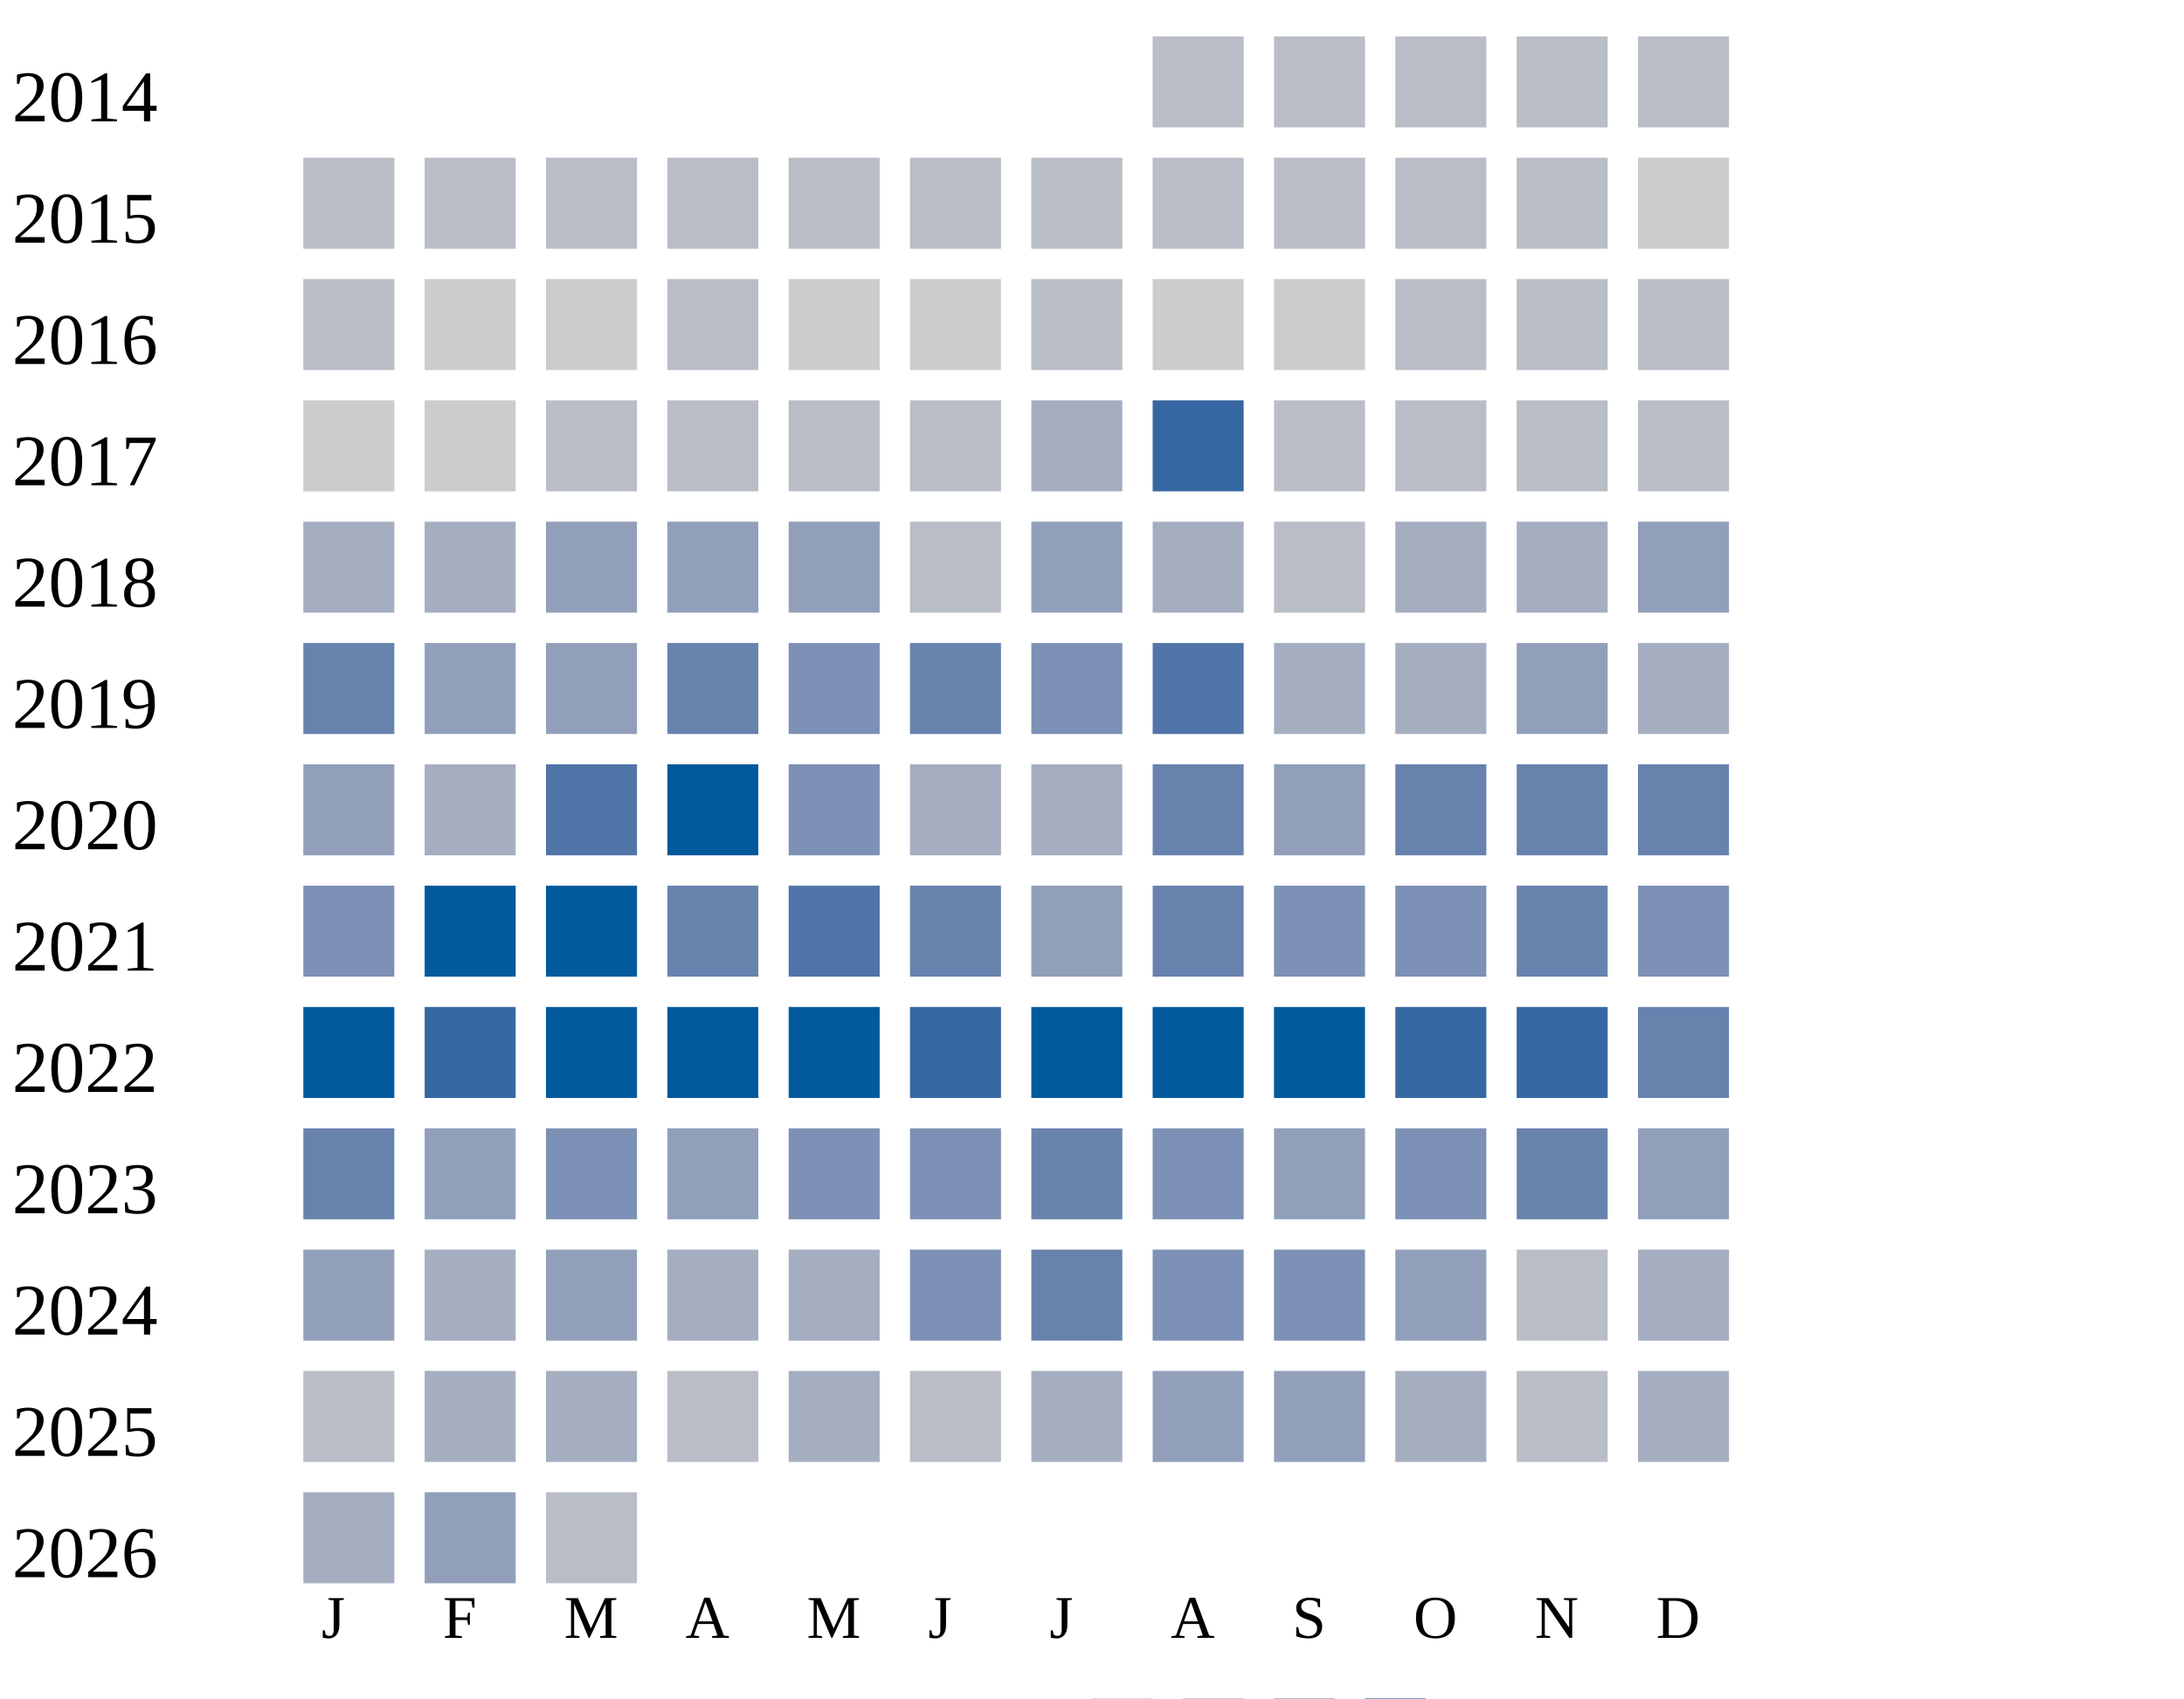
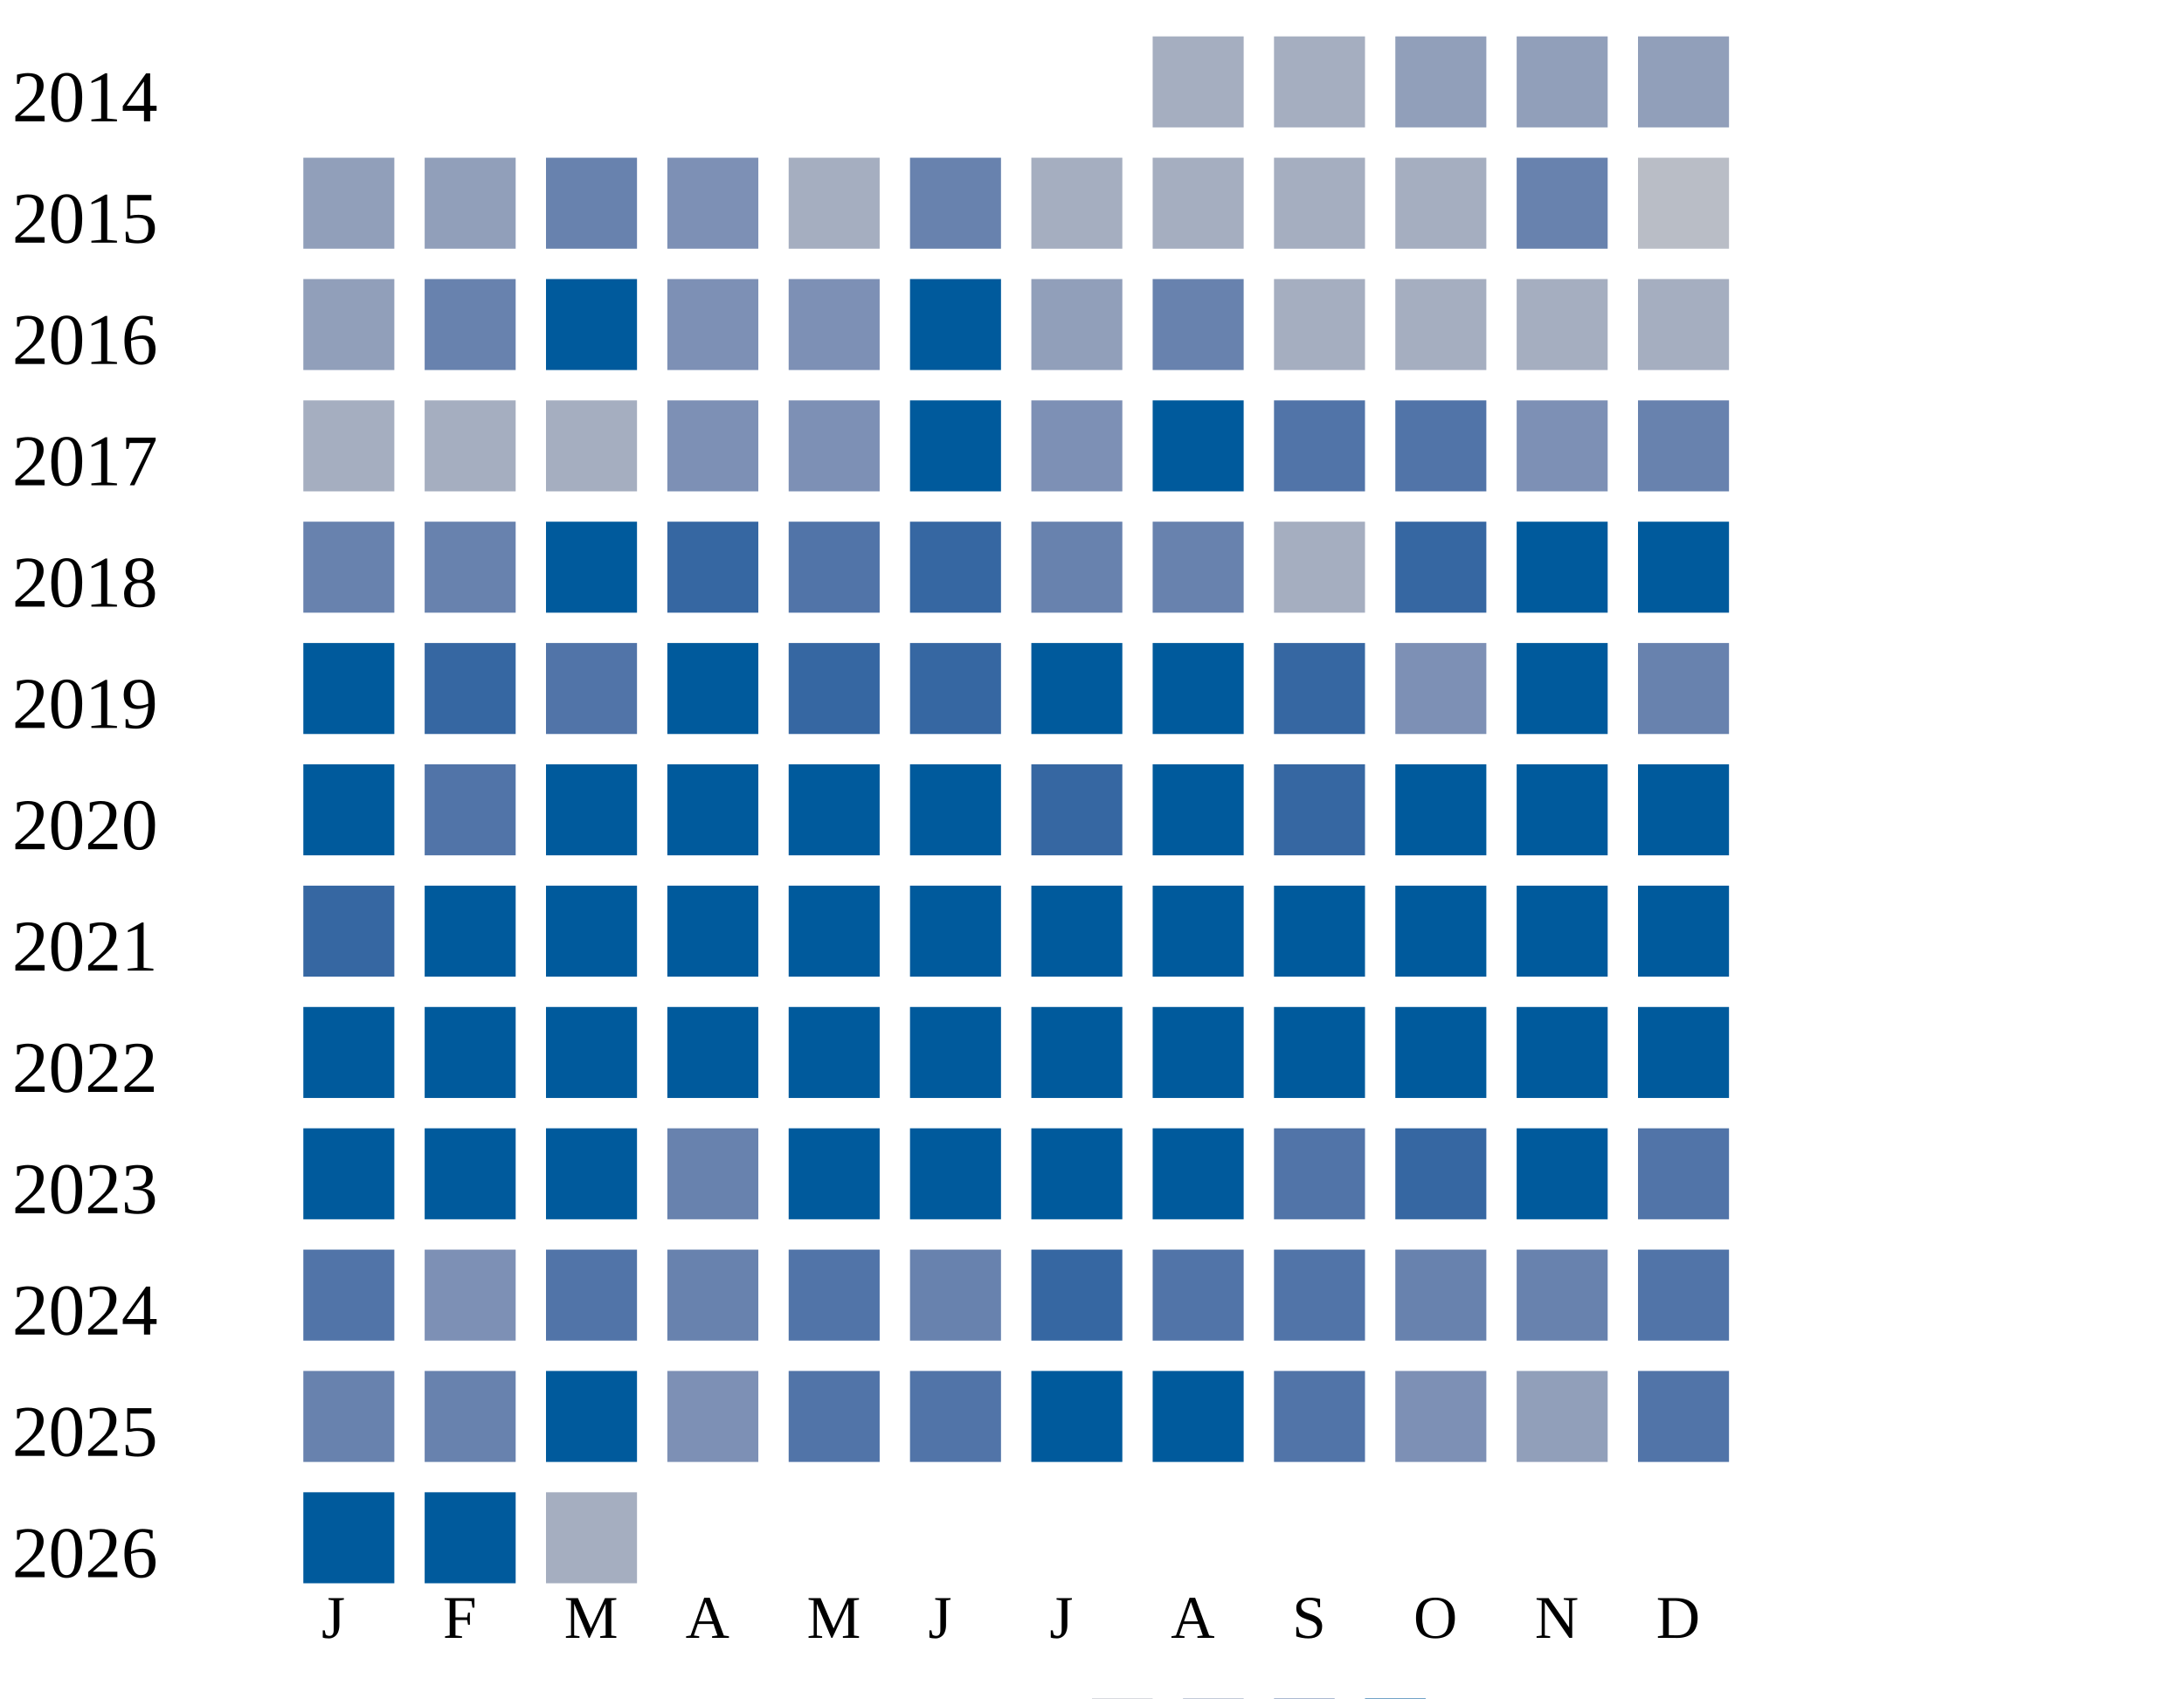
<svg xmlns="http://www.w3.org/2000/svg" width="360" height="280">
  <g transform="translate(0 0)">
    <text x="2" y="20">2014</text>
-     <rect x="190" y="6" width="15" height="15" fill="#b9bdc6" />
-     <rect x="210" y="6" width="15" height="15" fill="#b9bdc6" />
-     <rect x="230" y="6" width="15" height="15" fill="#b9bdc6" />
-     <rect x="250" y="6" width="15" height="15" fill="#b9bdc6" />
-     <rect x="270" y="6" width="15" height="15" fill="#b9bdc6" />
+     <rect x="190" y="6" width="15" height="15" fill="#a5aec0" />
+     <rect x="210" y="6" width="15" height="15" fill="#a5aec0" />
+     <rect x="230" y="6" width="15" height="15" fill="#919fba" />
+     <rect x="250" y="6" width="15" height="15" fill="#919fba" />
+     <rect x="270" y="6" width="15" height="15" fill="#919fba" />
  </g>
  <g transform="translate(0 20)">
    <text x="2" y="20">2015</text>
-     <rect x="50" y="6" width="15" height="15" fill="#b9bdc6" />
-     <rect x="70" y="6" width="15" height="15" fill="#b9bdc6" />
-     <rect x="90" y="6" width="15" height="15" fill="#b9bdc6" />
-     <rect x="110" y="6" width="15" height="15" fill="#b9bdc6" />
-     <rect x="130" y="6" width="15" height="15" fill="#b9bdc6" />
-     <rect x="150" y="6" width="15" height="15" fill="#b9bdc6" />
-     <rect x="170" y="6" width="15" height="15" fill="#b9bdc6" />
-     <rect x="190" y="6" width="15" height="15" fill="#b9bdc6" />
-     <rect x="210" y="6" width="15" height="15" fill="#b9bdc6" />
-     <rect x="230" y="6" width="15" height="15" fill="#b9bdc6" />
-     <rect x="250" y="6" width="15" height="15" fill="#b9bdc6" />
-     <rect x="270" y="6" width="15" height="15" fill="#cccccc" />
+     <rect x="50" y="6" width="15" height="15" fill="#919fba" />
+     <rect x="70" y="6" width="15" height="15" fill="#919fba" />
+     <rect x="90" y="6" width="15" height="15" fill="#6882ae" />
+     <rect x="110" y="6" width="15" height="15" fill="#7d90b5" />
+     <rect x="130" y="6" width="15" height="15" fill="#a5aec0" />
+     <rect x="150" y="6" width="15" height="15" fill="#6882ae" />
+     <rect x="170" y="6" width="15" height="15" fill="#a5aec0" />
+     <rect x="190" y="6" width="15" height="15" fill="#a5aec0" />
+     <rect x="210" y="6" width="15" height="15" fill="#a5aec0" />
+     <rect x="230" y="6" width="15" height="15" fill="#a5aec0" />
+     <rect x="250" y="6" width="15" height="15" fill="#6882ae" />
+     <rect x="270" y="6" width="15" height="15" fill="#b9bdc6" />
  </g>
  <g transform="translate(0 40)">
    <text x="2" y="20">2016</text>
-     <rect x="50" y="6" width="15" height="15" fill="#b9bdc6" />
-     <rect x="70" y="6" width="15" height="15" fill="#cccccc" />
-     <rect x="90" y="6" width="15" height="15" fill="#cccccc" />
-     <rect x="110" y="6" width="15" height="15" fill="#b9bdc6" />
-     <rect x="130" y="6" width="15" height="15" fill="#cccccc" />
-     <rect x="150" y="6" width="15" height="15" fill="#cccccc" />
-     <rect x="170" y="6" width="15" height="15" fill="#b9bdc6" />
-     <rect x="190" y="6" width="15" height="15" fill="#cccccc" />
-     <rect x="210" y="6" width="15" height="15" fill="#cccccc" />
-     <rect x="230" y="6" width="15" height="15" fill="#b9bdc6" />
-     <rect x="250" y="6" width="15" height="15" fill="#b9bdc6" />
-     <rect x="270" y="6" width="15" height="15" fill="#b9bdc6" />
+     <rect x="50" y="6" width="15" height="15" fill="#919fba" />
+     <rect x="70" y="6" width="15" height="15" fill="#6882ae" />
+     <rect x="90" y="6" width="15" height="15" fill="#005a9c" />
+     <rect x="110" y="6" width="15" height="15" fill="#7d90b5" />
+     <rect x="130" y="6" width="15" height="15" fill="#7d90b5" />
+     <rect x="150" y="6" width="15" height="15" fill="#005a9c" />
+     <rect x="170" y="6" width="15" height="15" fill="#919fba" />
+     <rect x="190" y="6" width="15" height="15" fill="#6882ae" />
+     <rect x="210" y="6" width="15" height="15" fill="#a5aec0" />
+     <rect x="230" y="6" width="15" height="15" fill="#a5aec0" />
+     <rect x="250" y="6" width="15" height="15" fill="#a5aec0" />
+     <rect x="270" y="6" width="15" height="15" fill="#a5aec0" />
  </g>
  <g transform="translate(0 60)">
    <text x="2" y="20">2017</text>
-     <rect x="50" y="6" width="15" height="15" fill="#cccccc" />
-     <rect x="70" y="6" width="15" height="15" fill="#cccccc" />
-     <rect x="90" y="6" width="15" height="15" fill="#b9bdc6" />
-     <rect x="110" y="6" width="15" height="15" fill="#b9bdc6" />
-     <rect x="130" y="6" width="15" height="15" fill="#b9bdc6" />
-     <rect x="150" y="6" width="15" height="15" fill="#b9bdc6" />
-     <rect x="170" y="6" width="15" height="15" fill="#a5aec0" />
-     <rect x="190" y="6" width="15" height="15" fill="#3667a2" />
-     <rect x="210" y="6" width="15" height="15" fill="#b9bdc6" />
-     <rect x="230" y="6" width="15" height="15" fill="#b9bdc6" />
-     <rect x="250" y="6" width="15" height="15" fill="#b9bdc6" />
-     <rect x="270" y="6" width="15" height="15" fill="#b9bdc6" />
+     <rect x="50" y="6" width="15" height="15" fill="#a5aec0" />
+     <rect x="70" y="6" width="15" height="15" fill="#a5aec0" />
+     <rect x="90" y="6" width="15" height="15" fill="#a5aec0" />
+     <rect x="110" y="6" width="15" height="15" fill="#7d90b5" />
+     <rect x="130" y="6" width="15" height="15" fill="#7d90b5" />
+     <rect x="150" y="6" width="15" height="15" fill="#005a9c" />
+     <rect x="170" y="6" width="15" height="15" fill="#7d90b5" />
+     <rect x="190" y="6" width="15" height="15" fill="#005a9c" />
+     <rect x="210" y="6" width="15" height="15" fill="#5174a8" />
+     <rect x="230" y="6" width="15" height="15" fill="#5174a8" />
+     <rect x="250" y="6" width="15" height="15" fill="#7d90b5" />
+     <rect x="270" y="6" width="15" height="15" fill="#6882ae" />
  </g>
  <g transform="translate(0 80)">
    <text x="2" y="20">2018</text>
-     <rect x="50" y="6" width="15" height="15" fill="#a5aec0" />
-     <rect x="70" y="6" width="15" height="15" fill="#a5aec0" />
-     <rect x="90" y="6" width="15" height="15" fill="#919fba" />
-     <rect x="110" y="6" width="15" height="15" fill="#919fba" />
-     <rect x="130" y="6" width="15" height="15" fill="#919fba" />
-     <rect x="150" y="6" width="15" height="15" fill="#b9bdc6" />
-     <rect x="170" y="6" width="15" height="15" fill="#919fba" />
-     <rect x="190" y="6" width="15" height="15" fill="#a5aec0" />
-     <rect x="210" y="6" width="15" height="15" fill="#b9bdc6" />
-     <rect x="230" y="6" width="15" height="15" fill="#a5aec0" />
-     <rect x="250" y="6" width="15" height="15" fill="#a5aec0" />
-     <rect x="270" y="6" width="15" height="15" fill="#919fba" />
+     <rect x="50" y="6" width="15" height="15" fill="#6882ae" />
+     <rect x="70" y="6" width="15" height="15" fill="#6882ae" />
+     <rect x="90" y="6" width="15" height="15" fill="#005a9c" />
+     <rect x="110" y="6" width="15" height="15" fill="#3667a2" />
+     <rect x="130" y="6" width="15" height="15" fill="#5174a8" />
+     <rect x="150" y="6" width="15" height="15" fill="#3667a2" />
+     <rect x="170" y="6" width="15" height="15" fill="#6882ae" />
+     <rect x="190" y="6" width="15" height="15" fill="#6882ae" />
+     <rect x="210" y="6" width="15" height="15" fill="#a5aec0" />
+     <rect x="230" y="6" width="15" height="15" fill="#3667a2" />
+     <rect x="250" y="6" width="15" height="15" fill="#005a9c" />
+     <rect x="270" y="6" width="15" height="15" fill="#005a9c" />
  </g>
  <g transform="translate(0 100)">
    <text x="2" y="20">2019</text>
-     <rect x="50" y="6" width="15" height="15" fill="#6882ae" />
-     <rect x="70" y="6" width="15" height="15" fill="#919fba" />
-     <rect x="90" y="6" width="15" height="15" fill="#919fba" />
-     <rect x="110" y="6" width="15" height="15" fill="#6882ae" />
-     <rect x="130" y="6" width="15" height="15" fill="#7d90b5" />
-     <rect x="150" y="6" width="15" height="15" fill="#6882ae" />
-     <rect x="170" y="6" width="15" height="15" fill="#7d90b5" />
-     <rect x="190" y="6" width="15" height="15" fill="#5174a8" />
-     <rect x="210" y="6" width="15" height="15" fill="#a5aec0" />
-     <rect x="230" y="6" width="15" height="15" fill="#a5aec0" />
-     <rect x="250" y="6" width="15" height="15" fill="#919fba" />
-     <rect x="270" y="6" width="15" height="15" fill="#a5aec0" />
+     <rect x="50" y="6" width="15" height="15" fill="#005a9c" />
+     <rect x="70" y="6" width="15" height="15" fill="#3667a2" />
+     <rect x="90" y="6" width="15" height="15" fill="#5174a8" />
+     <rect x="110" y="6" width="15" height="15" fill="#005a9c" />
+     <rect x="130" y="6" width="15" height="15" fill="#3667a2" />
+     <rect x="150" y="6" width="15" height="15" fill="#3667a2" />
+     <rect x="170" y="6" width="15" height="15" fill="#005a9c" />
+     <rect x="190" y="6" width="15" height="15" fill="#005a9c" />
+     <rect x="210" y="6" width="15" height="15" fill="#3667a2" />
+     <rect x="230" y="6" width="15" height="15" fill="#7d90b5" />
+     <rect x="250" y="6" width="15" height="15" fill="#005a9c" />
+     <rect x="270" y="6" width="15" height="15" fill="#6882ae" />
  </g>
  <g transform="translate(0 120)">
    <text x="2" y="20">2020</text>
-     <rect x="50" y="6" width="15" height="15" fill="#919fba" />
-     <rect x="70" y="6" width="15" height="15" fill="#a5aec0" />
-     <rect x="90" y="6" width="15" height="15" fill="#5174a8" />
+     <rect x="50" y="6" width="15" height="15" fill="#005a9c" />
+     <rect x="70" y="6" width="15" height="15" fill="#5174a8" />
+     <rect x="90" y="6" width="15" height="15" fill="#005a9c" />
    <rect x="110" y="6" width="15" height="15" fill="#005a9c" />
-     <rect x="130" y="6" width="15" height="15" fill="#7d90b5" />
-     <rect x="150" y="6" width="15" height="15" fill="#a5aec0" />
-     <rect x="170" y="6" width="15" height="15" fill="#a5aec0" />
-     <rect x="190" y="6" width="15" height="15" fill="#6882ae" />
-     <rect x="210" y="6" width="15" height="15" fill="#919fba" />
-     <rect x="230" y="6" width="15" height="15" fill="#6882ae" />
-     <rect x="250" y="6" width="15" height="15" fill="#6882ae" />
-     <rect x="270" y="6" width="15" height="15" fill="#6882ae" />
+     <rect x="130" y="6" width="15" height="15" fill="#005a9c" />
+     <rect x="150" y="6" width="15" height="15" fill="#005a9c" />
+     <rect x="170" y="6" width="15" height="15" fill="#3667a2" />
+     <rect x="190" y="6" width="15" height="15" fill="#005a9c" />
+     <rect x="210" y="6" width="15" height="15" fill="#3667a2" />
+     <rect x="230" y="6" width="15" height="15" fill="#005a9c" />
+     <rect x="250" y="6" width="15" height="15" fill="#005a9c" />
+     <rect x="270" y="6" width="15" height="15" fill="#005a9c" />
  </g>
  <g transform="translate(0 140)">
    <text x="2" y="20">2021</text>
-     <rect x="50" y="6" width="15" height="15" fill="#7d90b5" />
+     <rect x="50" y="6" width="15" height="15" fill="#3667a2" />
    <rect x="70" y="6" width="15" height="15" fill="#005a9c" />
    <rect x="90" y="6" width="15" height="15" fill="#005a9c" />
-     <rect x="110" y="6" width="15" height="15" fill="#6882ae" />
-     <rect x="130" y="6" width="15" height="15" fill="#5174a8" />
-     <rect x="150" y="6" width="15" height="15" fill="#6882ae" />
-     <rect x="170" y="6" width="15" height="15" fill="#919fba" />
-     <rect x="190" y="6" width="15" height="15" fill="#6882ae" />
-     <rect x="210" y="6" width="15" height="15" fill="#7d90b5" />
-     <rect x="230" y="6" width="15" height="15" fill="#7d90b5" />
-     <rect x="250" y="6" width="15" height="15" fill="#6882ae" />
-     <rect x="270" y="6" width="15" height="15" fill="#7d90b5" />
+     <rect x="110" y="6" width="15" height="15" fill="#005a9c" />
+     <rect x="130" y="6" width="15" height="15" fill="#005a9c" />
+     <rect x="150" y="6" width="15" height="15" fill="#005a9c" />
+     <rect x="170" y="6" width="15" height="15" fill="#005a9c" />
+     <rect x="190" y="6" width="15" height="15" fill="#005a9c" />
+     <rect x="210" y="6" width="15" height="15" fill="#005a9c" />
+     <rect x="230" y="6" width="15" height="15" fill="#005a9c" />
+     <rect x="250" y="6" width="15" height="15" fill="#005a9c" />
+     <rect x="270" y="6" width="15" height="15" fill="#005a9c" />
  </g>
  <g transform="translate(0 160)">
    <text x="2" y="20">2022</text>
    <rect x="50" y="6" width="15" height="15" fill="#005a9c" />
-     <rect x="70" y="6" width="15" height="15" fill="#3667a2" />
+     <rect x="70" y="6" width="15" height="15" fill="#005a9c" />
    <rect x="90" y="6" width="15" height="15" fill="#005a9c" />
    <rect x="110" y="6" width="15" height="15" fill="#005a9c" />
    <rect x="130" y="6" width="15" height="15" fill="#005a9c" />
-     <rect x="150" y="6" width="15" height="15" fill="#3667a2" />
+     <rect x="150" y="6" width="15" height="15" fill="#005a9c" />
    <rect x="170" y="6" width="15" height="15" fill="#005a9c" />
    <rect x="190" y="6" width="15" height="15" fill="#005a9c" />
    <rect x="210" y="6" width="15" height="15" fill="#005a9c" />
-     <rect x="230" y="6" width="15" height="15" fill="#3667a2" />
-     <rect x="250" y="6" width="15" height="15" fill="#3667a2" />
-     <rect x="270" y="6" width="15" height="15" fill="#6882ae" />
+     <rect x="230" y="6" width="15" height="15" fill="#005a9c" />
+     <rect x="250" y="6" width="15" height="15" fill="#005a9c" />
+     <rect x="270" y="6" width="15" height="15" fill="#005a9c" />
  </g>
  <g transform="translate(0 180)">
    <text x="2" y="20">2023</text>
-     <rect x="50" y="6" width="15" height="15" fill="#6882ae" />
-     <rect x="70" y="6" width="15" height="15" fill="#919fba" />
-     <rect x="90" y="6" width="15" height="15" fill="#7d90b5" />
-     <rect x="110" y="6" width="15" height="15" fill="#919fba" />
-     <rect x="130" y="6" width="15" height="15" fill="#7d90b5" />
-     <rect x="150" y="6" width="15" height="15" fill="#7d90b5" />
-     <rect x="170" y="6" width="15" height="15" fill="#6882ae" />
-     <rect x="190" y="6" width="15" height="15" fill="#7d90b5" />
-     <rect x="210" y="6" width="15" height="15" fill="#919fba" />
-     <rect x="230" y="6" width="15" height="15" fill="#7d90b5" />
-     <rect x="250" y="6" width="15" height="15" fill="#6882ae" />
-     <rect x="270" y="6" width="15" height="15" fill="#919fba" />
+     <rect x="50" y="6" width="15" height="15" fill="#005a9c" />
+     <rect x="70" y="6" width="15" height="15" fill="#005a9c" />
+     <rect x="90" y="6" width="15" height="15" fill="#005a9c" />
+     <rect x="110" y="6" width="15" height="15" fill="#6882ae" />
+     <rect x="130" y="6" width="15" height="15" fill="#005a9c" />
+     <rect x="150" y="6" width="15" height="15" fill="#005a9c" />
+     <rect x="170" y="6" width="15" height="15" fill="#005a9c" />
+     <rect x="190" y="6" width="15" height="15" fill="#005a9c" />
+     <rect x="210" y="6" width="15" height="15" fill="#5174a8" />
+     <rect x="230" y="6" width="15" height="15" fill="#3667a2" />
+     <rect x="250" y="6" width="15" height="15" fill="#005a9c" />
+     <rect x="270" y="6" width="15" height="15" fill="#5174a8" />
  </g>
  <g transform="translate(0 200)">
    <text x="2" y="20">2024</text>
-     <rect x="50" y="6" width="15" height="15" fill="#919fba" />
-     <rect x="70" y="6" width="15" height="15" fill="#a5aec0" />
-     <rect x="90" y="6" width="15" height="15" fill="#919fba" />
-     <rect x="110" y="6" width="15" height="15" fill="#a5aec0" />
-     <rect x="130" y="6" width="15" height="15" fill="#a5aec0" />
-     <rect x="150" y="6" width="15" height="15" fill="#7d90b5" />
-     <rect x="170" y="6" width="15" height="15" fill="#6882ae" />
-     <rect x="190" y="6" width="15" height="15" fill="#7d90b5" />
-     <rect x="210" y="6" width="15" height="15" fill="#7d90b5" />
-     <rect x="230" y="6" width="15" height="15" fill="#919fba" />
-     <rect x="250" y="6" width="15" height="15" fill="#b9bdc6" />
-     <rect x="270" y="6" width="15" height="15" fill="#a5aec0" />
+     <rect x="50" y="6" width="15" height="15" fill="#5174a8" />
+     <rect x="70" y="6" width="15" height="15" fill="#7d90b5" />
+     <rect x="90" y="6" width="15" height="15" fill="#5174a8" />
+     <rect x="110" y="6" width="15" height="15" fill="#6882ae" />
+     <rect x="130" y="6" width="15" height="15" fill="#5174a8" />
+     <rect x="150" y="6" width="15" height="15" fill="#6882ae" />
+     <rect x="170" y="6" width="15" height="15" fill="#3667a2" />
+     <rect x="190" y="6" width="15" height="15" fill="#5174a8" />
+     <rect x="210" y="6" width="15" height="15" fill="#5174a8" />
+     <rect x="230" y="6" width="15" height="15" fill="#6882ae" />
+     <rect x="250" y="6" width="15" height="15" fill="#6882ae" />
+     <rect x="270" y="6" width="15" height="15" fill="#5174a8" />
  </g>
  <g transform="translate(0 220)">
    <text x="2" y="20">2025</text>
-     <rect x="50" y="6" width="15" height="15" fill="#b9bdc6" />
-     <rect x="70" y="6" width="15" height="15" fill="#a5aec0" />
-     <rect x="90" y="6" width="15" height="15" fill="#a5aec0" />
-     <rect x="110" y="6" width="15" height="15" fill="#b9bdc6" />
-     <rect x="130" y="6" width="15" height="15" fill="#a5aec0" />
-     <rect x="150" y="6" width="15" height="15" fill="#b9bdc6" />
-     <rect x="170" y="6" width="15" height="15" fill="#a5aec0" />
-     <rect x="190" y="6" width="15" height="15" fill="#919fba" />
-     <rect x="210" y="6" width="15" height="15" fill="#919fba" />
-     <rect x="230" y="6" width="15" height="15" fill="#a5aec0" />
-     <rect x="250" y="6" width="15" height="15" fill="#b9bdc6" />
-     <rect x="270" y="6" width="15" height="15" fill="#a5aec0" />
+     <rect x="50" y="6" width="15" height="15" fill="#6882ae" />
+     <rect x="70" y="6" width="15" height="15" fill="#6882ae" />
+     <rect x="90" y="6" width="15" height="15" fill="#005a9c" />
+     <rect x="110" y="6" width="15" height="15" fill="#7d90b5" />
+     <rect x="130" y="6" width="15" height="15" fill="#5174a8" />
+     <rect x="150" y="6" width="15" height="15" fill="#5174a8" />
+     <rect x="170" y="6" width="15" height="15" fill="#005a9c" />
+     <rect x="190" y="6" width="15" height="15" fill="#005a9c" />
+     <rect x="210" y="6" width="15" height="15" fill="#5174a8" />
+     <rect x="230" y="6" width="15" height="15" fill="#7d90b5" />
+     <rect x="250" y="6" width="15" height="15" fill="#919fba" />
+     <rect x="270" y="6" width="15" height="15" fill="#5174a8" />
  </g>
  <g transform="translate(0 240)">
    <text x="2" y="20">2026</text>
-     <rect x="50" y="6" width="15" height="15" fill="#a5aec0" />
-     <rect x="70" y="6" width="15" height="15" fill="#919fba" />
-     <rect x="90" y="6" width="15" height="15" fill="#b9bdc6" />
+     <rect x="50" y="6" width="15" height="15" fill="#005a9c" />
+     <rect x="70" y="6" width="15" height="15" fill="#005a9c" />
+     <rect x="90" y="6" width="15" height="15" fill="#a5aec0" />
  </g>
  <text style="font-size: 10px; text-align: center" x="53" y="270">J</text>
  <text style="font-size: 10px; text-align: center" x="73" y="270">F</text>
  <text style="font-size: 10px; text-align: center" x="93" y="270">M</text>
  <text style="font-size: 10px; text-align: center" x="113" y="270">A</text>
  <text style="font-size: 10px; text-align: center" x="133" y="270">M</text>
  <text style="font-size: 10px; text-align: center" x="153" y="270">J</text>
  <text style="font-size: 10px; text-align: center" x="173" y="270">J</text>
  <text style="font-size: 10px; text-align: center" x="193" y="270">A</text>
  <text style="font-size: 10px; text-align: center" x="213" y="270">S</text>
  <text style="font-size: 10px; text-align: center" x="233" y="270">O</text>
  <text style="font-size: 10px; text-align: center" x="253" y="270">N</text>
  <text style="font-size: 10px; text-align: center" x="273" y="270">D</text>
  <text style="font-size: 10px;" x="155" y="289">Less</text>
  <rect fill="#b9bdc6" width="10" height="10" x="180" y="280" />
  <rect fill="#919fba" width="10" height="10" x="195" y="280" />
  <rect fill="#6882ae" width="10" height="10" x="210" y="280" />
  <rect fill="#005a9c" width="10" height="10" x="225" y="280" />
  <text x="240" y="289" style="font-size: 10px;">More</text>
</svg>
